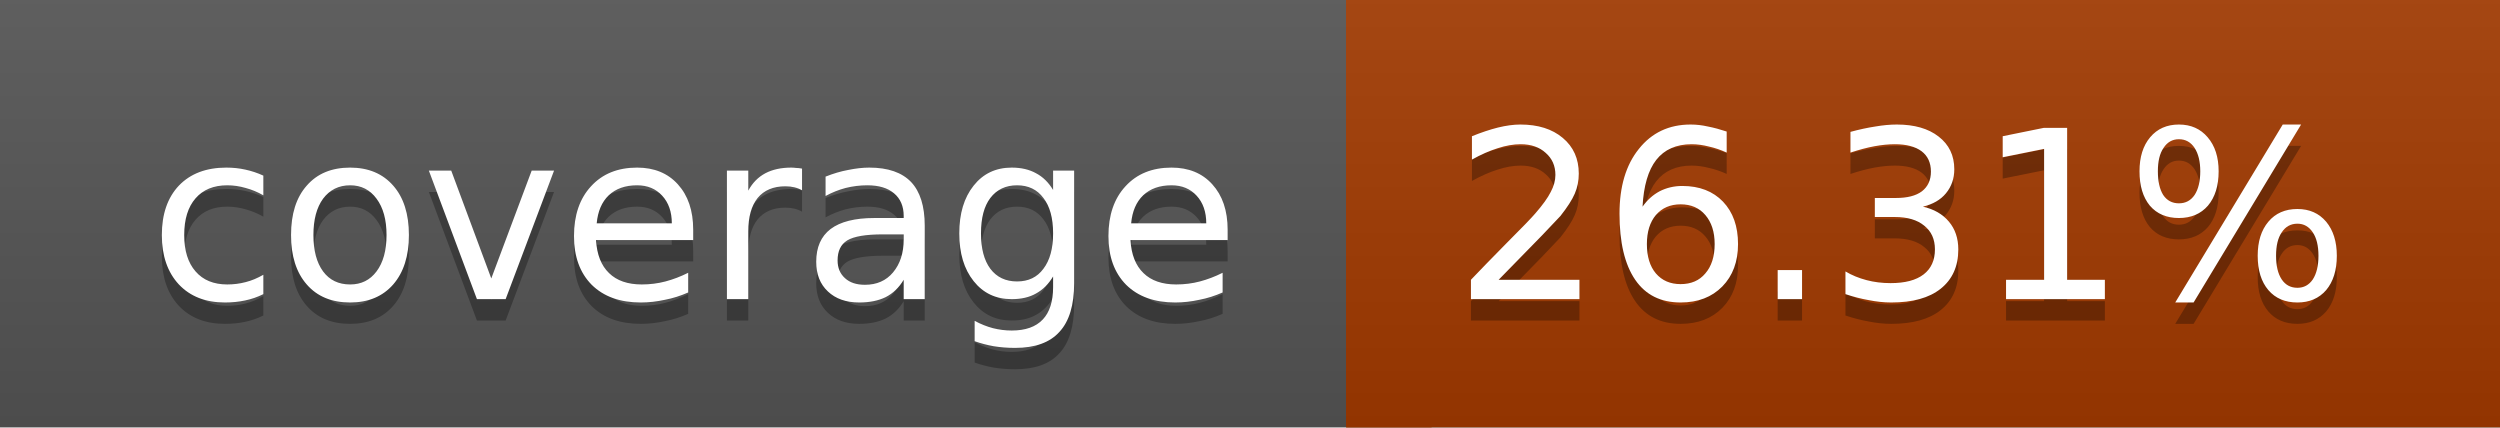
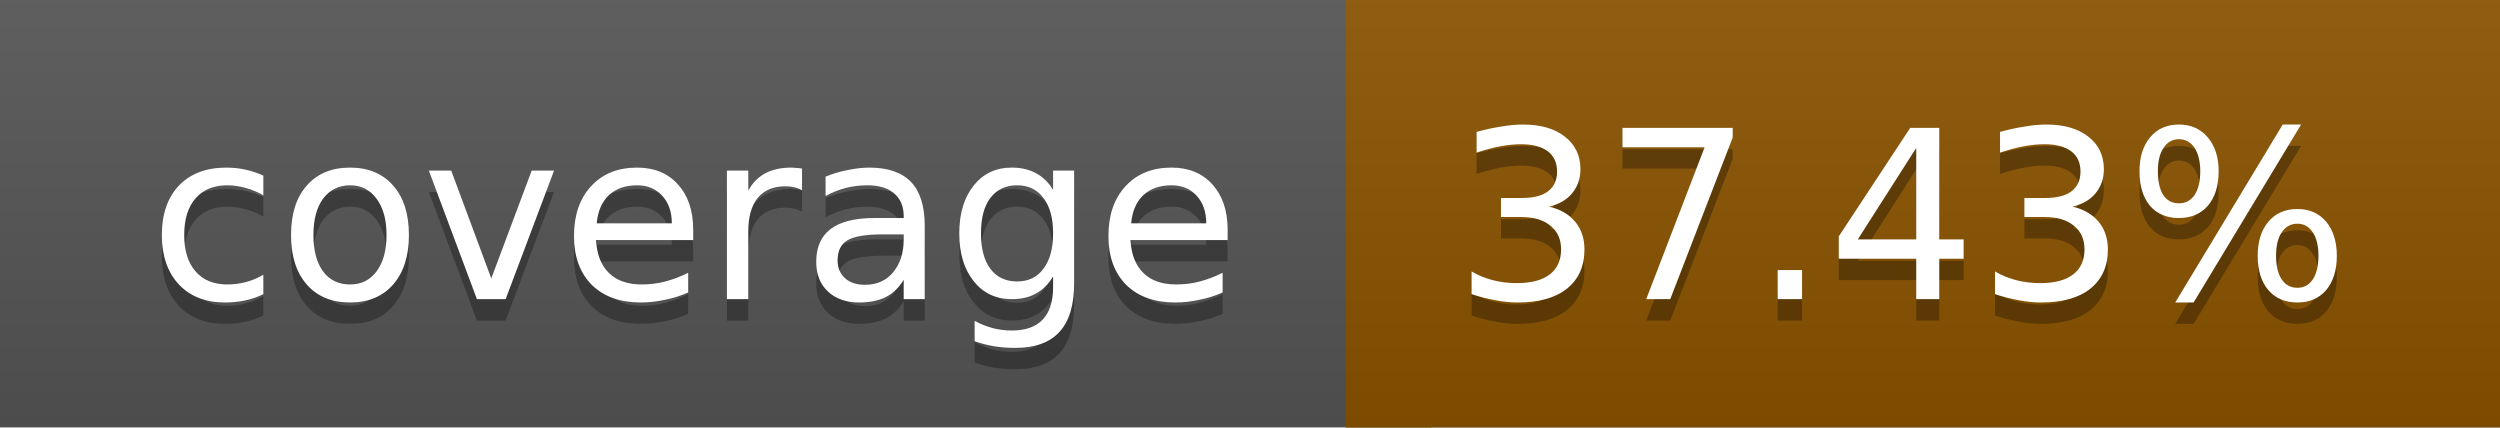
<svg xmlns="http://www.w3.org/2000/svg" width="117" height="20">
  <linearGradient id="a" x2="0" y2="100%">
    <stop offset="0" stop-color="#bbb" stop-opacity=".1" />
    <stop offset="1" stop-opacity=".1" />
  </linearGradient>
  <rect rx="0" width="117" height="20" fill="#555" />
-   <rect rx="0" x="63" width="54" height="20" fill="#a33a00" />
-   <path fill="#a33a00" d="M63 0h4v20h-4z" />
+   <rect rx="0" x="63" width="54" height="20" fill="#8a5300" />
+   <path fill="#8a5300" d="M63 0h4v20h-4z" />
  <rect rx="0" width="117" height="20" fill="url(#a)" />
  <g fill="#fff" text-anchor="middle" font-family="DejaVu Sans,Verdana,Geneva,sans-serif" font-size="11">
    <text x="32.5" y="15" fill="#010101" fill-opacity=".3">coverage</text>
    <text x="32.5" y="14">coverage</text>
-     <text x="89" y="15" fill="#010101" fill-opacity=".3">26.31%</text>
-     <text x="89" y="14">26.31%</text>
+     <text x="89" y="15" fill="#010101" fill-opacity=".3">37.43%</text>
+     <text x="89" y="14">37.43%</text>
  </g>
</svg>
